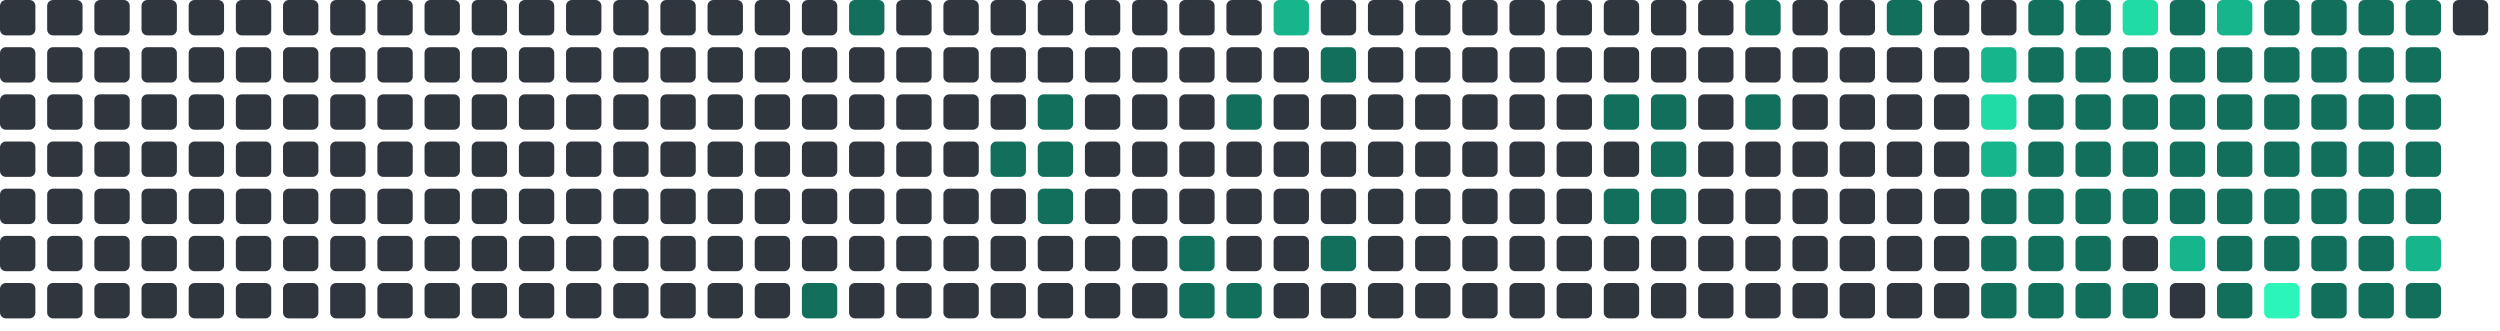
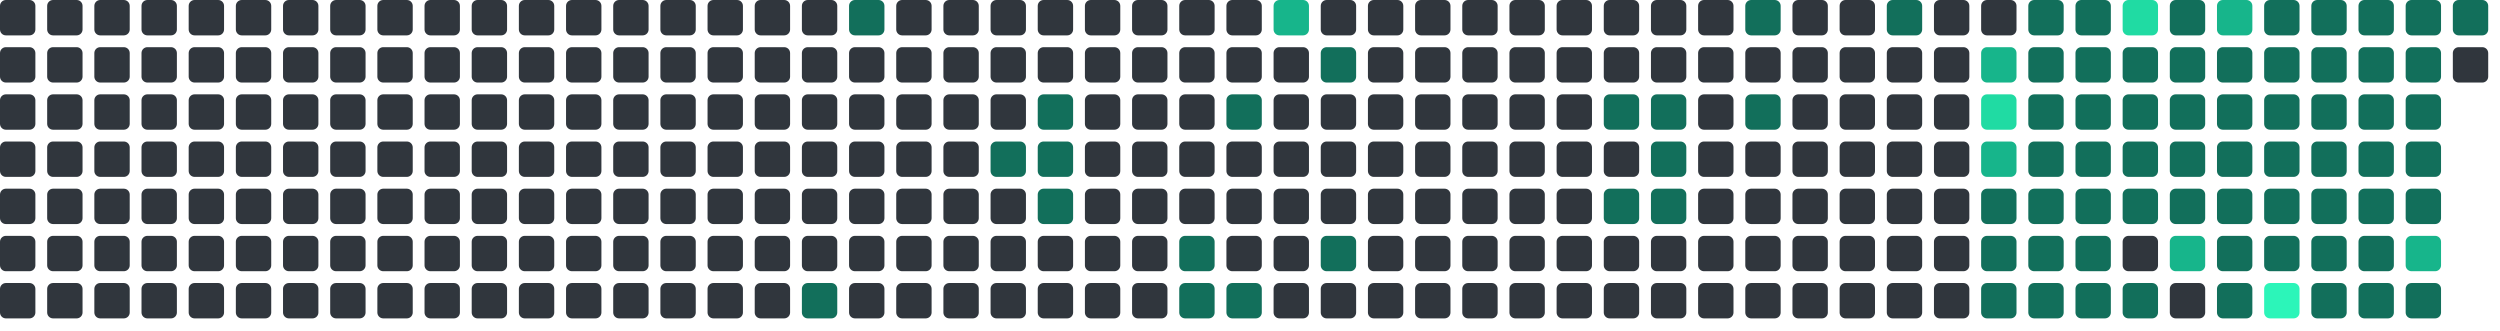
<svg xmlns="http://www.w3.org/2000/svg" viewBox="0 0 848 112" width="848" height="112">
  <rect x="0" y="0" width="12" height="12" rx="2" fill="#30363d" />
  <rect x="0" y="16" width="12" height="12" rx="2" fill="#30363d" />
  <rect x="0" y="32" width="12" height="12" rx="2" fill="#30363d" />
  <rect x="0" y="48" width="12" height="12" rx="2" fill="#30363d" />
  <rect x="0" y="64" width="12" height="12" rx="2" fill="#30363d" />
  <rect x="0" y="80" width="12" height="12" rx="2" fill="#30363d" />
  <rect x="0" y="96" width="12" height="12" rx="2" fill="#30363d" />
  <rect x="16" y="0" width="12" height="12" rx="2" fill="#30363d" />
  <rect x="16" y="16" width="12" height="12" rx="2" fill="#30363d" />
  <rect x="16" y="32" width="12" height="12" rx="2" fill="#30363d" />
  <rect x="16" y="48" width="12" height="12" rx="2" fill="#30363d" />
  <rect x="16" y="64" width="12" height="12" rx="2" fill="#30363d" />
  <rect x="16" y="80" width="12" height="12" rx="2" fill="#30363d" />
  <rect x="16" y="96" width="12" height="12" rx="2" fill="#30363d" />
  <rect x="32" y="0" width="12" height="12" rx="2" fill="#30363d" />
  <rect x="32" y="16" width="12" height="12" rx="2" fill="#30363d" />
  <rect x="32" y="32" width="12" height="12" rx="2" fill="#30363d" />
  <rect x="32" y="48" width="12" height="12" rx="2" fill="#30363d" />
  <rect x="32" y="64" width="12" height="12" rx="2" fill="#30363d" />
  <rect x="32" y="80" width="12" height="12" rx="2" fill="#30363d" />
  <rect x="32" y="96" width="12" height="12" rx="2" fill="#30363d" />
  <rect x="48" y="0" width="12" height="12" rx="2" fill="#30363d" />
  <rect x="48" y="16" width="12" height="12" rx="2" fill="#30363d" />
  <rect x="48" y="32" width="12" height="12" rx="2" fill="#30363d" />
  <rect x="48" y="48" width="12" height="12" rx="2" fill="#30363d" />
  <rect x="48" y="64" width="12" height="12" rx="2" fill="#30363d" />
  <rect x="48" y="80" width="12" height="12" rx="2" fill="#30363d" />
  <rect x="48" y="96" width="12" height="12" rx="2" fill="#30363d" />
  <rect x="64" y="0" width="12" height="12" rx="2" fill="#30363d" />
  <rect x="64" y="16" width="12" height="12" rx="2" fill="#30363d" />
  <rect x="64" y="32" width="12" height="12" rx="2" fill="#30363d" />
  <rect x="64" y="48" width="12" height="12" rx="2" fill="#30363d" />
  <rect x="64" y="64" width="12" height="12" rx="2" fill="#30363d" />
  <rect x="64" y="80" width="12" height="12" rx="2" fill="#30363d" />
  <rect x="64" y="96" width="12" height="12" rx="2" fill="#30363d" />
  <rect x="80" y="0" width="12" height="12" rx="2" fill="#30363d" />
  <rect x="80" y="16" width="12" height="12" rx="2" fill="#30363d" />
  <rect x="80" y="32" width="12" height="12" rx="2" fill="#30363d" />
  <rect x="80" y="48" width="12" height="12" rx="2" fill="#30363d" />
  <rect x="80" y="64" width="12" height="12" rx="2" fill="#30363d" />
  <rect x="80" y="80" width="12" height="12" rx="2" fill="#30363d" />
  <rect x="80" y="96" width="12" height="12" rx="2" fill="#30363d" />
  <rect x="96" y="0" width="12" height="12" rx="2" fill="#30363d" />
  <rect x="96" y="16" width="12" height="12" rx="2" fill="#30363d" />
  <rect x="96" y="32" width="12" height="12" rx="2" fill="#30363d" />
  <rect x="96" y="48" width="12" height="12" rx="2" fill="#30363d" />
  <rect x="96" y="64" width="12" height="12" rx="2" fill="#30363d" />
  <rect x="96" y="80" width="12" height="12" rx="2" fill="#30363d" />
  <rect x="96" y="96" width="12" height="12" rx="2" fill="#30363d" />
  <rect x="112" y="0" width="12" height="12" rx="2" fill="#30363d" />
  <rect x="112" y="16" width="12" height="12" rx="2" fill="#30363d" />
  <rect x="112" y="32" width="12" height="12" rx="2" fill="#30363d" />
  <rect x="112" y="48" width="12" height="12" rx="2" fill="#30363d" />
  <rect x="112" y="64" width="12" height="12" rx="2" fill="#30363d" />
  <rect x="112" y="80" width="12" height="12" rx="2" fill="#30363d" />
  <rect x="112" y="96" width="12" height="12" rx="2" fill="#30363d" />
  <rect x="128" y="0" width="12" height="12" rx="2" fill="#30363d" />
  <rect x="128" y="16" width="12" height="12" rx="2" fill="#30363d" />
  <rect x="128" y="32" width="12" height="12" rx="2" fill="#30363d" />
  <rect x="128" y="48" width="12" height="12" rx="2" fill="#30363d" />
  <rect x="128" y="64" width="12" height="12" rx="2" fill="#30363d" />
  <rect x="128" y="80" width="12" height="12" rx="2" fill="#30363d" />
  <rect x="128" y="96" width="12" height="12" rx="2" fill="#30363d" />
  <rect x="144" y="0" width="12" height="12" rx="2" fill="#30363d" />
  <rect x="144" y="16" width="12" height="12" rx="2" fill="#30363d" />
  <rect x="144" y="32" width="12" height="12" rx="2" fill="#30363d" />
  <rect x="144" y="48" width="12" height="12" rx="2" fill="#30363d" />
  <rect x="144" y="64" width="12" height="12" rx="2" fill="#30363d" />
  <rect x="144" y="80" width="12" height="12" rx="2" fill="#30363d" />
  <rect x="144" y="96" width="12" height="12" rx="2" fill="#30363d" />
  <rect x="160" y="0" width="12" height="12" rx="2" fill="#30363d" />
  <rect x="160" y="16" width="12" height="12" rx="2" fill="#30363d" />
  <rect x="160" y="32" width="12" height="12" rx="2" fill="#30363d" />
  <rect x="160" y="48" width="12" height="12" rx="2" fill="#30363d" />
  <rect x="160" y="64" width="12" height="12" rx="2" fill="#30363d" />
  <rect x="160" y="80" width="12" height="12" rx="2" fill="#30363d" />
  <rect x="160" y="96" width="12" height="12" rx="2" fill="#30363d" />
  <rect x="176" y="0" width="12" height="12" rx="2" fill="#30363d" />
  <rect x="176" y="16" width="12" height="12" rx="2" fill="#30363d" />
  <rect x="176" y="32" width="12" height="12" rx="2" fill="#30363d" />
  <rect x="176" y="48" width="12" height="12" rx="2" fill="#30363d" />
  <rect x="176" y="64" width="12" height="12" rx="2" fill="#30363d" />
  <rect x="176" y="80" width="12" height="12" rx="2" fill="#30363d" />
  <rect x="176" y="96" width="12" height="12" rx="2" fill="#30363d" />
  <rect x="192" y="0" width="12" height="12" rx="2" fill="#30363d" />
  <rect x="192" y="16" width="12" height="12" rx="2" fill="#30363d" />
  <rect x="192" y="32" width="12" height="12" rx="2" fill="#30363d" />
  <rect x="192" y="48" width="12" height="12" rx="2" fill="#30363d" />
  <rect x="192" y="64" width="12" height="12" rx="2" fill="#30363d" />
  <rect x="192" y="80" width="12" height="12" rx="2" fill="#30363d" />
  <rect x="192" y="96" width="12" height="12" rx="2" fill="#30363d" />
  <rect x="208" y="0" width="12" height="12" rx="2" fill="#30363d" />
  <rect x="208" y="16" width="12" height="12" rx="2" fill="#30363d" />
  <rect x="208" y="32" width="12" height="12" rx="2" fill="#30363d" />
  <rect x="208" y="48" width="12" height="12" rx="2" fill="#30363d" />
  <rect x="208" y="64" width="12" height="12" rx="2" fill="#30363d" />
  <rect x="208" y="80" width="12" height="12" rx="2" fill="#30363d" />
  <rect x="208" y="96" width="12" height="12" rx="2" fill="#30363d" />
  <rect x="224" y="0" width="12" height="12" rx="2" fill="#30363d" />
  <rect x="224" y="16" width="12" height="12" rx="2" fill="#30363d" />
  <rect x="224" y="32" width="12" height="12" rx="2" fill="#30363d" />
  <rect x="224" y="48" width="12" height="12" rx="2" fill="#30363d" />
  <rect x="224" y="64" width="12" height="12" rx="2" fill="#30363d" />
  <rect x="224" y="80" width="12" height="12" rx="2" fill="#30363d" />
  <rect x="224" y="96" width="12" height="12" rx="2" fill="#30363d" />
  <rect x="240" y="0" width="12" height="12" rx="2" fill="#30363d" />
  <rect x="240" y="16" width="12" height="12" rx="2" fill="#30363d" />
  <rect x="240" y="32" width="12" height="12" rx="2" fill="#30363d" />
  <rect x="240" y="48" width="12" height="12" rx="2" fill="#30363d" />
  <rect x="240" y="64" width="12" height="12" rx="2" fill="#30363d" />
  <rect x="240" y="80" width="12" height="12" rx="2" fill="#30363d" />
  <rect x="240" y="96" width="12" height="12" rx="2" fill="#30363d" />
  <rect x="256" y="0" width="12" height="12" rx="2" fill="#30363d" />
  <rect x="256" y="16" width="12" height="12" rx="2" fill="#30363d" />
  <rect x="256" y="32" width="12" height="12" rx="2" fill="#30363d" />
  <rect x="256" y="48" width="12" height="12" rx="2" fill="#30363d" />
  <rect x="256" y="64" width="12" height="12" rx="2" fill="#30363d" />
  <rect x="256" y="80" width="12" height="12" rx="2" fill="#30363d" />
  <rect x="256" y="96" width="12" height="12" rx="2" fill="#30363d" />
  <rect x="272" y="0" width="12" height="12" rx="2" fill="#30363d" />
  <rect x="272" y="16" width="12" height="12" rx="2" fill="#30363d" />
  <rect x="272" y="32" width="12" height="12" rx="2" fill="#30363d" />
  <rect x="272" y="48" width="12" height="12" rx="2" fill="#30363d" />
  <rect x="272" y="64" width="12" height="12" rx="2" fill="#30363d" />
  <rect x="272" y="80" width="12" height="12" rx="2" fill="#30363d" />
  <rect x="272" y="96" width="12" height="12" rx="2" fill="#126F5B" />
  <rect x="288" y="0" width="12" height="12" rx="2" fill="#126F5B" />
  <rect x="288" y="16" width="12" height="12" rx="2" fill="#30363d" />
  <rect x="288" y="32" width="12" height="12" rx="2" fill="#30363d" />
  <rect x="288" y="48" width="12" height="12" rx="2" fill="#30363d" />
  <rect x="288" y="64" width="12" height="12" rx="2" fill="#30363d" />
  <rect x="288" y="80" width="12" height="12" rx="2" fill="#30363d" />
  <rect x="288" y="96" width="12" height="12" rx="2" fill="#30363d" />
  <rect x="304" y="0" width="12" height="12" rx="2" fill="#30363d" />
  <rect x="304" y="16" width="12" height="12" rx="2" fill="#30363d" />
  <rect x="304" y="32" width="12" height="12" rx="2" fill="#30363d" />
  <rect x="304" y="48" width="12" height="12" rx="2" fill="#30363d" />
  <rect x="304" y="64" width="12" height="12" rx="2" fill="#30363d" />
  <rect x="304" y="80" width="12" height="12" rx="2" fill="#30363d" />
  <rect x="304" y="96" width="12" height="12" rx="2" fill="#30363d" />
  <rect x="320" y="0" width="12" height="12" rx="2" fill="#30363d" />
  <rect x="320" y="16" width="12" height="12" rx="2" fill="#30363d" />
  <rect x="320" y="32" width="12" height="12" rx="2" fill="#30363d" />
  <rect x="320" y="48" width="12" height="12" rx="2" fill="#30363d" />
  <rect x="320" y="64" width="12" height="12" rx="2" fill="#30363d" />
  <rect x="320" y="80" width="12" height="12" rx="2" fill="#30363d" />
  <rect x="320" y="96" width="12" height="12" rx="2" fill="#30363d" />
  <rect x="336" y="0" width="12" height="12" rx="2" fill="#30363d" />
  <rect x="336" y="16" width="12" height="12" rx="2" fill="#30363d" />
  <rect x="336" y="32" width="12" height="12" rx="2" fill="#30363d" />
  <rect x="336" y="48" width="12" height="12" rx="2" fill="#126F5B" />
  <rect x="336" y="64" width="12" height="12" rx="2" fill="#30363d" />
  <rect x="336" y="80" width="12" height="12" rx="2" fill="#30363d" />
  <rect x="336" y="96" width="12" height="12" rx="2" fill="#30363d" />
  <rect x="352" y="0" width="12" height="12" rx="2" fill="#30363d" />
  <rect x="352" y="16" width="12" height="12" rx="2" fill="#30363d" />
  <rect x="352" y="32" width="12" height="12" rx="2" fill="#126F5B" />
  <rect x="352" y="48" width="12" height="12" rx="2" fill="#126F5B" />
  <rect x="352" y="64" width="12" height="12" rx="2" fill="#126F5B" />
  <rect x="352" y="80" width="12" height="12" rx="2" fill="#30363d" />
  <rect x="352" y="96" width="12" height="12" rx="2" fill="#30363d" />
  <rect x="368" y="0" width="12" height="12" rx="2" fill="#30363d" />
  <rect x="368" y="16" width="12" height="12" rx="2" fill="#30363d" />
  <rect x="368" y="32" width="12" height="12" rx="2" fill="#30363d" />
  <rect x="368" y="48" width="12" height="12" rx="2" fill="#30363d" />
  <rect x="368" y="64" width="12" height="12" rx="2" fill="#30363d" />
  <rect x="368" y="80" width="12" height="12" rx="2" fill="#30363d" />
  <rect x="368" y="96" width="12" height="12" rx="2" fill="#30363d" />
  <rect x="384" y="0" width="12" height="12" rx="2" fill="#30363d" />
  <rect x="384" y="16" width="12" height="12" rx="2" fill="#30363d" />
  <rect x="384" y="32" width="12" height="12" rx="2" fill="#30363d" />
  <rect x="384" y="48" width="12" height="12" rx="2" fill="#30363d" />
  <rect x="384" y="64" width="12" height="12" rx="2" fill="#30363d" />
  <rect x="384" y="80" width="12" height="12" rx="2" fill="#30363d" />
  <rect x="384" y="96" width="12" height="12" rx="2" fill="#30363d" />
  <rect x="400" y="0" width="12" height="12" rx="2" fill="#30363d" />
  <rect x="400" y="16" width="12" height="12" rx="2" fill="#30363d" />
  <rect x="400" y="32" width="12" height="12" rx="2" fill="#30363d" />
  <rect x="400" y="48" width="12" height="12" rx="2" fill="#30363d" />
  <rect x="400" y="64" width="12" height="12" rx="2" fill="#30363d" />
  <rect x="400" y="80" width="12" height="12" rx="2" fill="#126F5B" />
  <rect x="400" y="96" width="12" height="12" rx="2" fill="#126F5B" />
  <rect x="416" y="0" width="12" height="12" rx="2" fill="#30363d" />
  <rect x="416" y="16" width="12" height="12" rx="2" fill="#30363d" />
  <rect x="416" y="32" width="12" height="12" rx="2" fill="#126F5B" />
  <rect x="416" y="48" width="12" height="12" rx="2" fill="#30363d" />
  <rect x="416" y="64" width="12" height="12" rx="2" fill="#30363d" />
  <rect x="416" y="80" width="12" height="12" rx="2" fill="#30363d" />
  <rect x="416" y="96" width="12" height="12" rx="2" fill="#126F5B" />
  <rect x="432" y="0" width="12" height="12" rx="2" fill="#17b58b" />
  <rect x="432" y="16" width="12" height="12" rx="2" fill="#30363d" />
  <rect x="432" y="32" width="12" height="12" rx="2" fill="#30363d" />
  <rect x="432" y="48" width="12" height="12" rx="2" fill="#30363d" />
  <rect x="432" y="64" width="12" height="12" rx="2" fill="#30363d" />
  <rect x="432" y="80" width="12" height="12" rx="2" fill="#30363d" />
  <rect x="432" y="96" width="12" height="12" rx="2" fill="#30363d" />
  <rect x="448" y="0" width="12" height="12" rx="2" fill="#30363d" />
  <rect x="448" y="16" width="12" height="12" rx="2" fill="#126F5B" />
  <rect x="448" y="32" width="12" height="12" rx="2" fill="#30363d" />
  <rect x="448" y="48" width="12" height="12" rx="2" fill="#30363d" />
  <rect x="448" y="64" width="12" height="12" rx="2" fill="#30363d" />
  <rect x="448" y="80" width="12" height="12" rx="2" fill="#126F5B" />
  <rect x="448" y="96" width="12" height="12" rx="2" fill="#30363d" />
  <rect x="464" y="0" width="12" height="12" rx="2" fill="#30363d" />
  <rect x="464" y="16" width="12" height="12" rx="2" fill="#30363d" />
  <rect x="464" y="32" width="12" height="12" rx="2" fill="#30363d" />
  <rect x="464" y="48" width="12" height="12" rx="2" fill="#30363d" />
  <rect x="464" y="64" width="12" height="12" rx="2" fill="#30363d" />
  <rect x="464" y="80" width="12" height="12" rx="2" fill="#30363d" />
  <rect x="464" y="96" width="12" height="12" rx="2" fill="#30363d" />
  <rect x="480" y="0" width="12" height="12" rx="2" fill="#30363d" />
  <rect x="480" y="16" width="12" height="12" rx="2" fill="#30363d" />
  <rect x="480" y="32" width="12" height="12" rx="2" fill="#30363d" />
  <rect x="480" y="48" width="12" height="12" rx="2" fill="#30363d" />
  <rect x="480" y="64" width="12" height="12" rx="2" fill="#30363d" />
  <rect x="480" y="80" width="12" height="12" rx="2" fill="#30363d" />
  <rect x="480" y="96" width="12" height="12" rx="2" fill="#30363d" />
  <rect x="496" y="0" width="12" height="12" rx="2" fill="#30363d" />
  <rect x="496" y="16" width="12" height="12" rx="2" fill="#30363d" />
  <rect x="496" y="32" width="12" height="12" rx="2" fill="#30363d" />
  <rect x="496" y="48" width="12" height="12" rx="2" fill="#30363d" />
  <rect x="496" y="64" width="12" height="12" rx="2" fill="#30363d" />
  <rect x="496" y="80" width="12" height="12" rx="2" fill="#30363d" />
  <rect x="496" y="96" width="12" height="12" rx="2" fill="#30363d" />
  <rect x="512" y="0" width="12" height="12" rx="2" fill="#30363d" />
  <rect x="512" y="16" width="12" height="12" rx="2" fill="#30363d" />
  <rect x="512" y="32" width="12" height="12" rx="2" fill="#30363d" />
  <rect x="512" y="48" width="12" height="12" rx="2" fill="#30363d" />
  <rect x="512" y="64" width="12" height="12" rx="2" fill="#30363d" />
  <rect x="512" y="80" width="12" height="12" rx="2" fill="#30363d" />
  <rect x="512" y="96" width="12" height="12" rx="2" fill="#30363d" />
  <rect x="528" y="0" width="12" height="12" rx="2" fill="#30363d" />
  <rect x="528" y="16" width="12" height="12" rx="2" fill="#30363d" />
  <rect x="528" y="32" width="12" height="12" rx="2" fill="#30363d" />
  <rect x="528" y="48" width="12" height="12" rx="2" fill="#30363d" />
  <rect x="528" y="64" width="12" height="12" rx="2" fill="#30363d" />
  <rect x="528" y="80" width="12" height="12" rx="2" fill="#30363d" />
  <rect x="528" y="96" width="12" height="12" rx="2" fill="#30363d" />
  <rect x="544" y="0" width="12" height="12" rx="2" fill="#30363d" />
  <rect x="544" y="16" width="12" height="12" rx="2" fill="#30363d" />
  <rect x="544" y="32" width="12" height="12" rx="2" fill="#126F5B" />
  <rect x="544" y="48" width="12" height="12" rx="2" fill="#30363d" />
  <rect x="544" y="64" width="12" height="12" rx="2" fill="#126F5B" />
  <rect x="544" y="80" width="12" height="12" rx="2" fill="#30363d" />
  <rect x="544" y="96" width="12" height="12" rx="2" fill="#30363d" />
  <rect x="560" y="0" width="12" height="12" rx="2" fill="#30363d" />
  <rect x="560" y="16" width="12" height="12" rx="2" fill="#30363d" />
  <rect x="560" y="32" width="12" height="12" rx="2" fill="#126F5B" />
  <rect x="560" y="48" width="12" height="12" rx="2" fill="#126F5B" />
  <rect x="560" y="64" width="12" height="12" rx="2" fill="#126F5B" />
  <rect x="560" y="80" width="12" height="12" rx="2" fill="#30363d" />
  <rect x="560" y="96" width="12" height="12" rx="2" fill="#30363d" />
  <rect x="576" y="0" width="12" height="12" rx="2" fill="#30363d" />
  <rect x="576" y="16" width="12" height="12" rx="2" fill="#30363d" />
  <rect x="576" y="32" width="12" height="12" rx="2" fill="#30363d" />
  <rect x="576" y="48" width="12" height="12" rx="2" fill="#30363d" />
  <rect x="576" y="64" width="12" height="12" rx="2" fill="#30363d" />
  <rect x="576" y="80" width="12" height="12" rx="2" fill="#30363d" />
  <rect x="576" y="96" width="12" height="12" rx="2" fill="#30363d" />
  <rect x="592" y="0" width="12" height="12" rx="2" fill="#126F5B" />
  <rect x="592" y="16" width="12" height="12" rx="2" fill="#30363d" />
  <rect x="592" y="32" width="12" height="12" rx="2" fill="#126F5B" />
  <rect x="592" y="48" width="12" height="12" rx="2" fill="#30363d" />
  <rect x="592" y="64" width="12" height="12" rx="2" fill="#30363d" />
  <rect x="592" y="80" width="12" height="12" rx="2" fill="#30363d" />
  <rect x="592" y="96" width="12" height="12" rx="2" fill="#30363d" />
  <rect x="608" y="0" width="12" height="12" rx="2" fill="#30363d" />
  <rect x="608" y="16" width="12" height="12" rx="2" fill="#30363d" />
  <rect x="608" y="32" width="12" height="12" rx="2" fill="#30363d" />
  <rect x="608" y="48" width="12" height="12" rx="2" fill="#30363d" />
  <rect x="608" y="64" width="12" height="12" rx="2" fill="#30363d" />
  <rect x="608" y="80" width="12" height="12" rx="2" fill="#30363d" />
  <rect x="608" y="96" width="12" height="12" rx="2" fill="#30363d" />
  <rect x="624" y="0" width="12" height="12" rx="2" fill="#30363d" />
  <rect x="624" y="16" width="12" height="12" rx="2" fill="#30363d" />
  <rect x="624" y="32" width="12" height="12" rx="2" fill="#30363d" />
  <rect x="624" y="48" width="12" height="12" rx="2" fill="#30363d" />
  <rect x="624" y="64" width="12" height="12" rx="2" fill="#30363d" />
  <rect x="624" y="80" width="12" height="12" rx="2" fill="#30363d" />
  <rect x="624" y="96" width="12" height="12" rx="2" fill="#30363d" />
  <rect x="640" y="0" width="12" height="12" rx="2" fill="#126F5B" />
  <rect x="640" y="16" width="12" height="12" rx="2" fill="#30363d" />
  <rect x="640" y="32" width="12" height="12" rx="2" fill="#30363d" />
  <rect x="640" y="48" width="12" height="12" rx="2" fill="#30363d" />
  <rect x="640" y="64" width="12" height="12" rx="2" fill="#30363d" />
  <rect x="640" y="80" width="12" height="12" rx="2" fill="#30363d" />
  <rect x="640" y="96" width="12" height="12" rx="2" fill="#30363d" />
  <rect x="656" y="0" width="12" height="12" rx="2" fill="#30363d" />
  <rect x="656" y="16" width="12" height="12" rx="2" fill="#30363d" />
  <rect x="656" y="32" width="12" height="12" rx="2" fill="#30363d" />
  <rect x="656" y="48" width="12" height="12" rx="2" fill="#30363d" />
  <rect x="656" y="64" width="12" height="12" rx="2" fill="#30363d" />
  <rect x="656" y="80" width="12" height="12" rx="2" fill="#30363d" />
  <rect x="656" y="96" width="12" height="12" rx="2" fill="#30363d" />
  <rect x="672" y="0" width="12" height="12" rx="2" fill="#30363d" />
  <rect x="672" y="16" width="12" height="12" rx="2" fill="#17b58b" />
  <rect x="672" y="32" width="12" height="12" rx="2" fill="#20dba3" />
  <rect x="672" y="48" width="12" height="12" rx="2" fill="#17b58b" />
  <rect x="672" y="64" width="12" height="12" rx="2" fill="#126F5B" />
  <rect x="672" y="80" width="12" height="12" rx="2" fill="#126F5B" />
  <rect x="672" y="96" width="12" height="12" rx="2" fill="#126F5B" />
  <rect x="688" y="0" width="12" height="12" rx="2" fill="#126F5B" />
  <rect x="688" y="16" width="12" height="12" rx="2" fill="#126F5B" />
  <rect x="688" y="32" width="12" height="12" rx="2" fill="#126F5B" />
  <rect x="688" y="48" width="12" height="12" rx="2" fill="#126F5B" />
  <rect x="688" y="64" width="12" height="12" rx="2" fill="#126F5B" />
  <rect x="688" y="80" width="12" height="12" rx="2" fill="#126F5B" />
  <rect x="688" y="96" width="12" height="12" rx="2" fill="#126F5B" />
  <rect x="704" y="0" width="12" height="12" rx="2" fill="#126F5B" />
  <rect x="704" y="16" width="12" height="12" rx="2" fill="#126F5B" />
  <rect x="704" y="32" width="12" height="12" rx="2" fill="#126F5B" />
  <rect x="704" y="48" width="12" height="12" rx="2" fill="#126F5B" />
  <rect x="704" y="64" width="12" height="12" rx="2" fill="#126F5B" />
  <rect x="704" y="80" width="12" height="12" rx="2" fill="#126F5B" />
  <rect x="704" y="96" width="12" height="12" rx="2" fill="#126F5B" />
  <rect x="720" y="0" width="12" height="12" rx="2" fill="#20dba3" />
  <rect x="720" y="16" width="12" height="12" rx="2" fill="#126F5B" />
  <rect x="720" y="32" width="12" height="12" rx="2" fill="#126F5B" />
  <rect x="720" y="48" width="12" height="12" rx="2" fill="#126F5B" />
  <rect x="720" y="64" width="12" height="12" rx="2" fill="#126F5B" />
  <rect x="720" y="80" width="12" height="12" rx="2" fill="#30363d" />
  <rect x="720" y="96" width="12" height="12" rx="2" fill="#126F5B" />
  <rect x="736" y="0" width="12" height="12" rx="2" fill="#126F5B" />
  <rect x="736" y="16" width="12" height="12" rx="2" fill="#126F5B" />
  <rect x="736" y="32" width="12" height="12" rx="2" fill="#126F5B" />
  <rect x="736" y="48" width="12" height="12" rx="2" fill="#126F5B" />
  <rect x="736" y="64" width="12" height="12" rx="2" fill="#126F5B" />
  <rect x="736" y="80" width="12" height="12" rx="2" fill="#17b58b" />
  <rect x="736" y="96" width="12" height="12" rx="2" fill="#30363d" />
  <rect x="752" y="0" width="12" height="12" rx="2" fill="#17b58b" />
  <rect x="752" y="16" width="12" height="12" rx="2" fill="#126F5B" />
  <rect x="752" y="32" width="12" height="12" rx="2" fill="#126F5B" />
  <rect x="752" y="48" width="12" height="12" rx="2" fill="#126F5B" />
  <rect x="752" y="64" width="12" height="12" rx="2" fill="#126F5B" />
  <rect x="752" y="80" width="12" height="12" rx="2" fill="#126F5B" />
  <rect x="752" y="96" width="12" height="12" rx="2" fill="#126F5B" />
  <rect x="768" y="0" width="12" height="12" rx="2" fill="#126F5B" />
  <rect x="768" y="16" width="12" height="12" rx="2" fill="#126F5B" />
  <rect x="768" y="32" width="12" height="12" rx="2" fill="#126F5B" />
  <rect x="768" y="48" width="12" height="12" rx="2" fill="#126F5B" />
  <rect x="768" y="64" width="12" height="12" rx="2" fill="#126F5B" />
  <rect x="768" y="80" width="12" height="12" rx="2" fill="#126F5B" />
  <rect x="768" y="96" width="12" height="12" rx="2" fill="#2CF5B9" />
  <rect x="784" y="0" width="12" height="12" rx="2" fill="#126F5B" />
  <rect x="784" y="16" width="12" height="12" rx="2" fill="#126F5B" />
  <rect x="784" y="32" width="12" height="12" rx="2" fill="#126F5B" />
  <rect x="784" y="48" width="12" height="12" rx="2" fill="#126F5B" />
  <rect x="784" y="64" width="12" height="12" rx="2" fill="#126F5B" />
  <rect x="784" y="80" width="12" height="12" rx="2" fill="#126F5B" />
  <rect x="784" y="96" width="12" height="12" rx="2" fill="#126F5B" />
  <rect x="800" y="0" width="12" height="12" rx="2" fill="#126F5B" />
  <rect x="800" y="16" width="12" height="12" rx="2" fill="#126F5B" />
  <rect x="800" y="32" width="12" height="12" rx="2" fill="#126F5B" />
  <rect x="800" y="48" width="12" height="12" rx="2" fill="#126F5B" />
  <rect x="800" y="64" width="12" height="12" rx="2" fill="#126F5B" />
  <rect x="800" y="80" width="12" height="12" rx="2" fill="#126F5B" />
  <rect x="800" y="96" width="12" height="12" rx="2" fill="#126F5B" />
  <rect x="816" y="0" width="12" height="12" rx="2" fill="#126F5B" />
  <rect x="816" y="16" width="12" height="12" rx="2" fill="#126F5B" />
  <rect x="816" y="32" width="12" height="12" rx="2" fill="#126F5B" />
  <rect x="816" y="48" width="12" height="12" rx="2" fill="#126F5B" />
  <rect x="816" y="64" width="12" height="12" rx="2" fill="#126F5B" />
  <rect x="816" y="80" width="12" height="12" rx="2" fill="#17b58b" />
  <rect x="816" y="96" width="12" height="12" rx="2" fill="#126F5B" />
-   <rect x="832" y="0" width="12" height="12" rx="2" fill="#30363d" />
+   <rect x="832" y="0" width="12" height="12" rx="2" fill="#126F5B" />
+   <rect x="832" y="16" width="12" height="12" rx="2" fill="#30363d" />
</svg>
